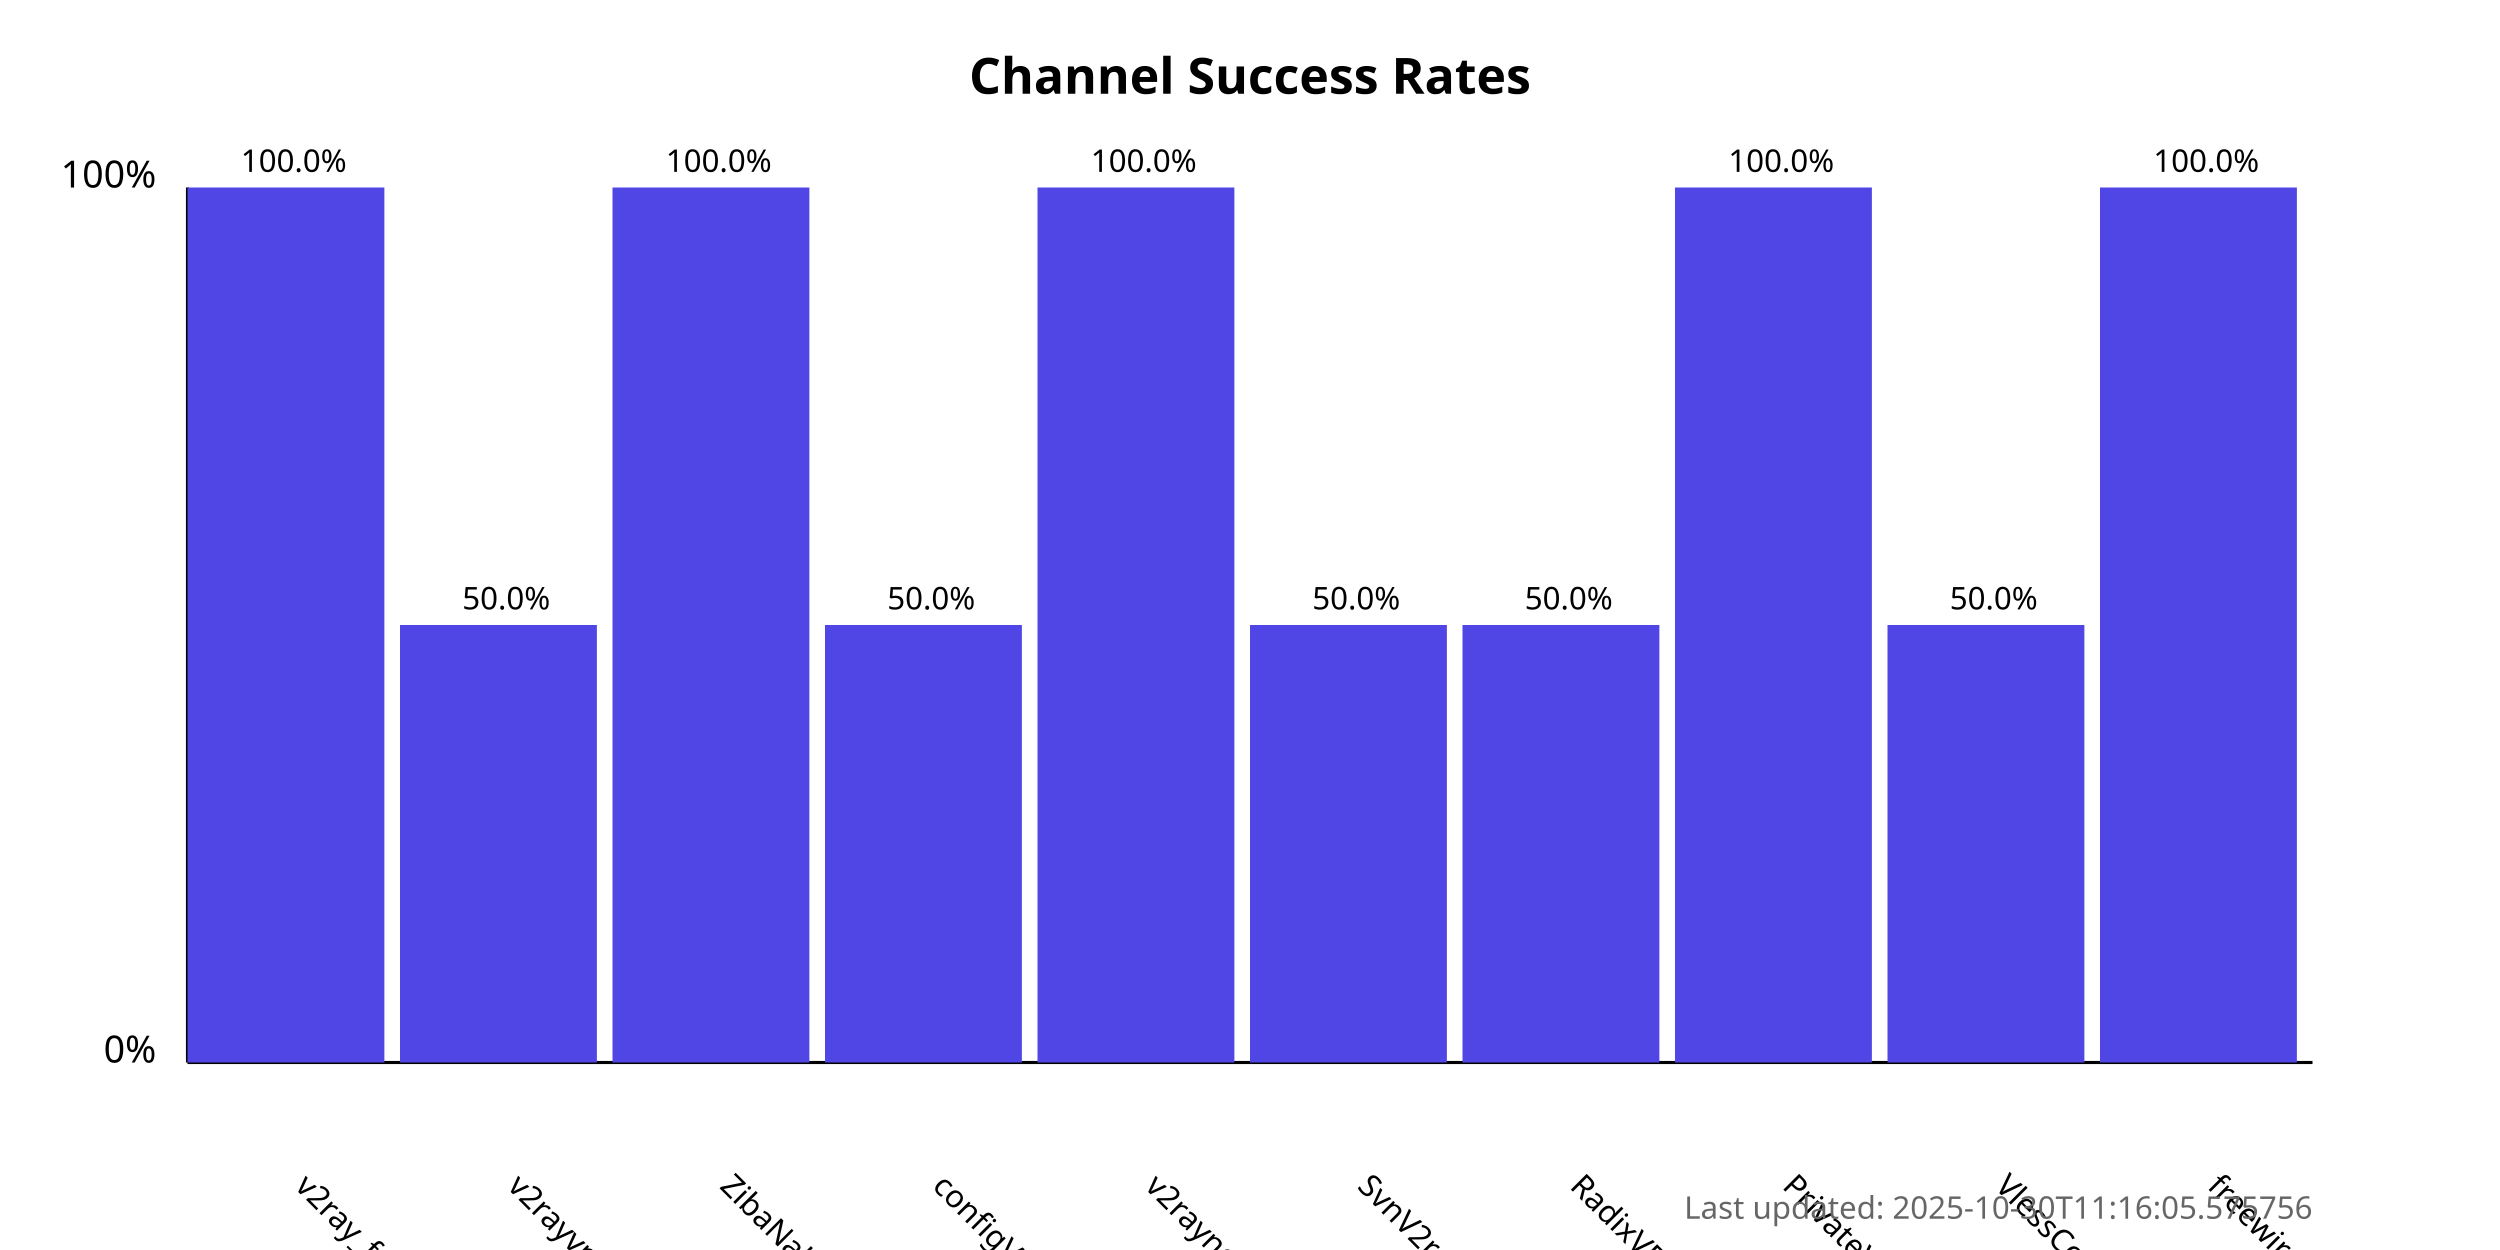
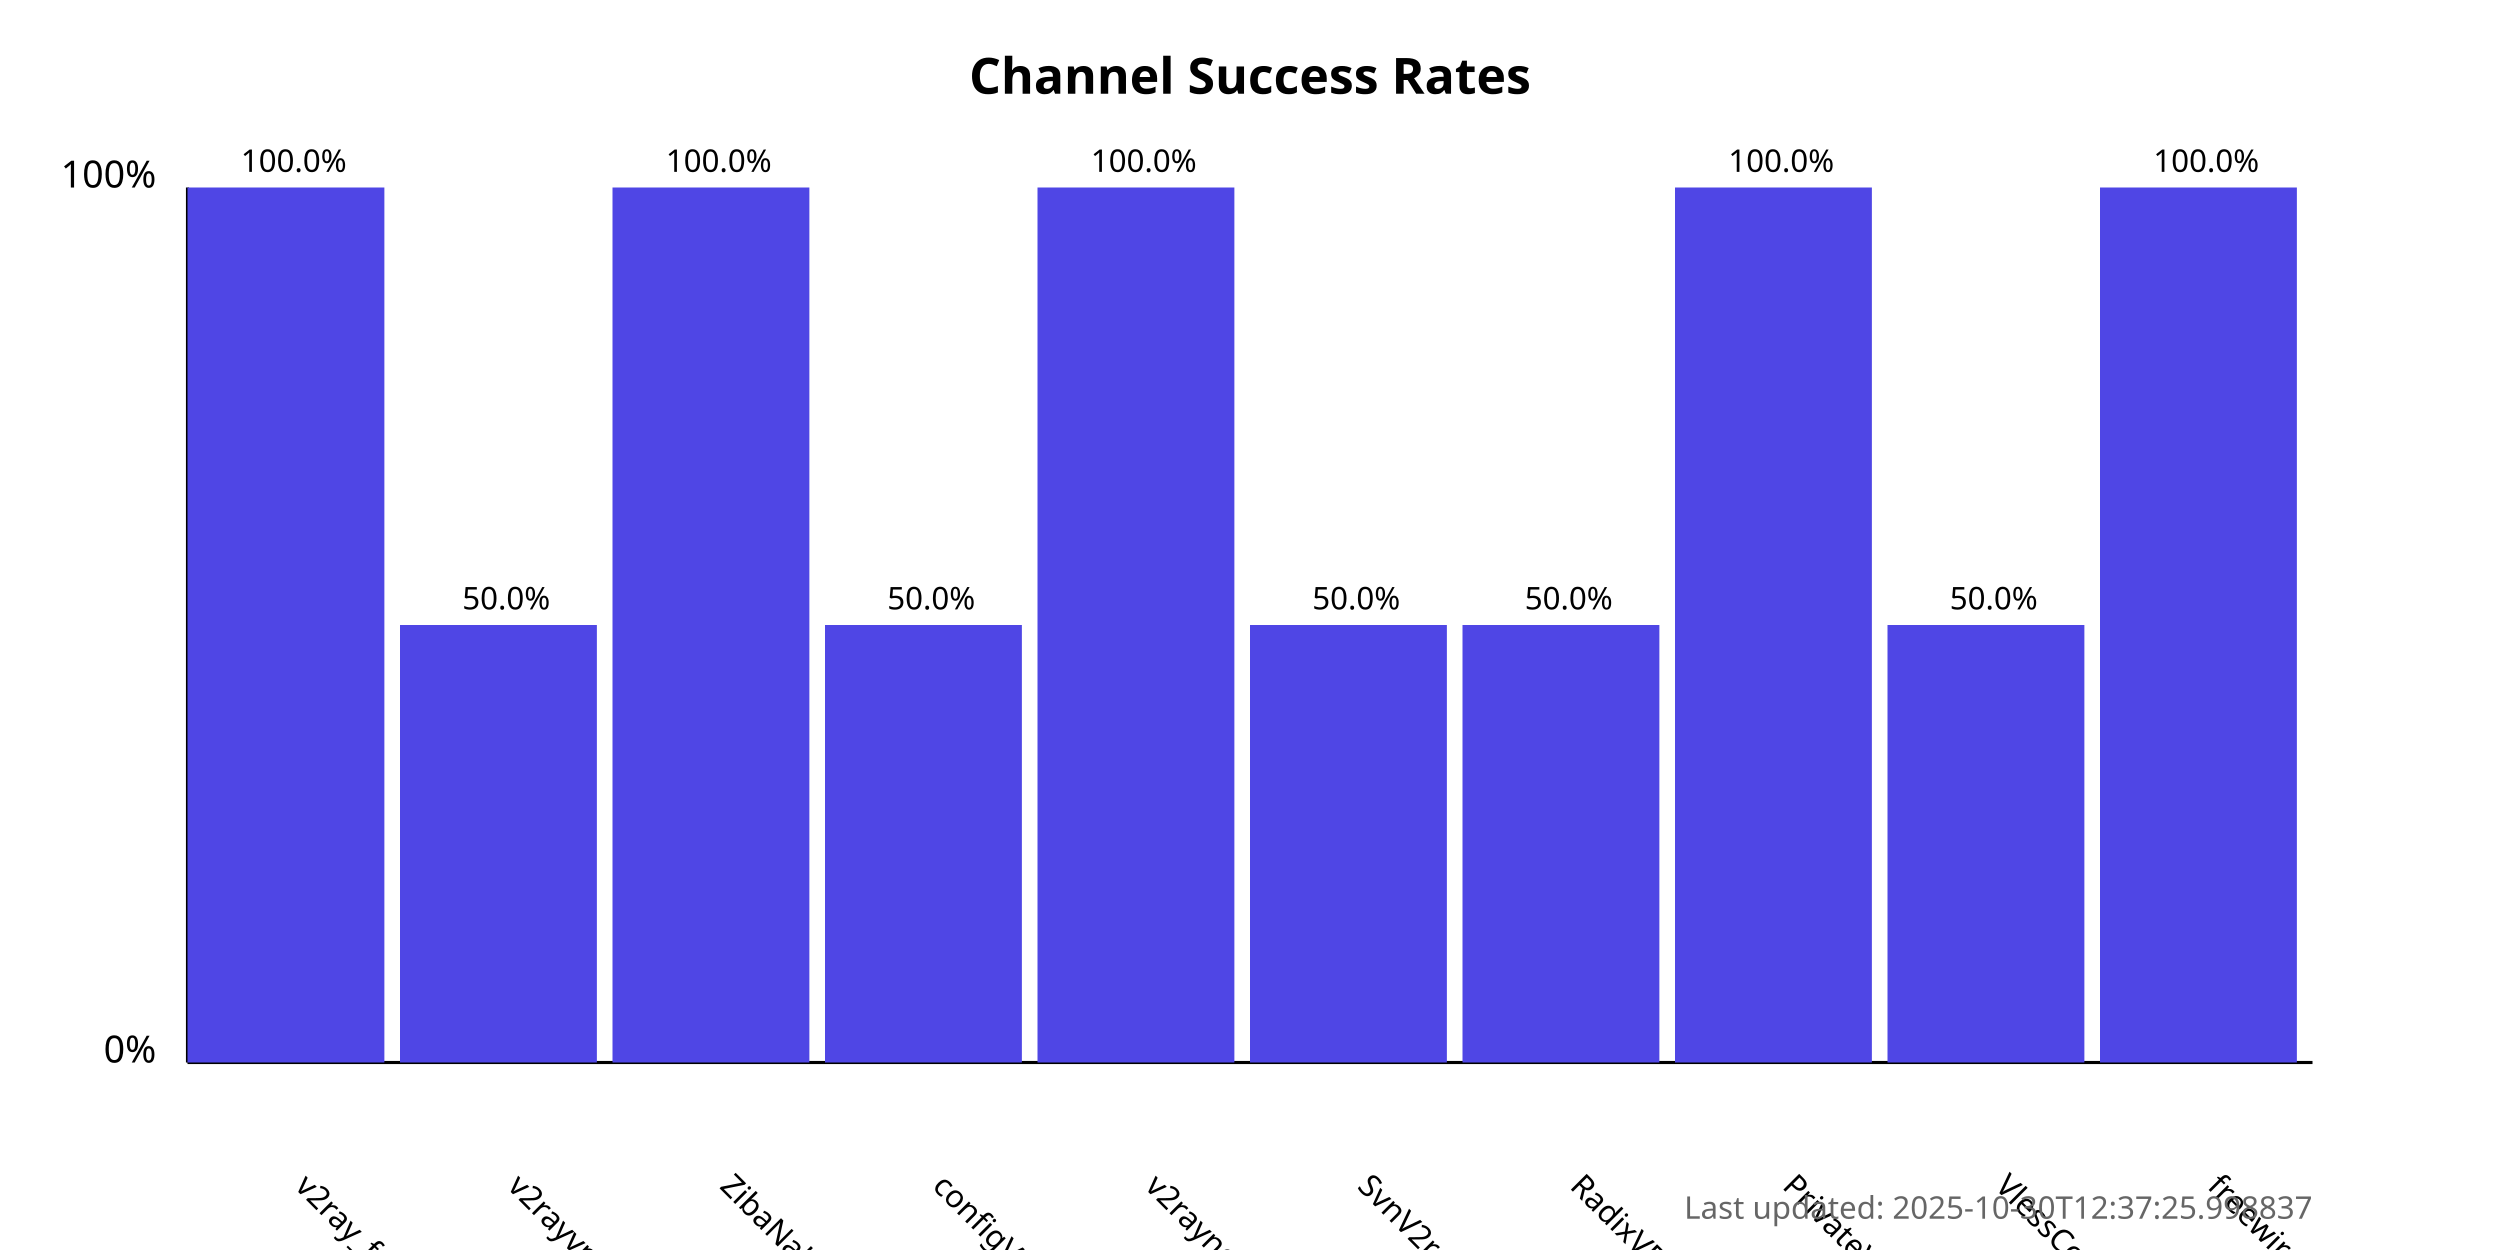
<svg xmlns="http://www.w3.org/2000/svg" width="800" height="400">
  <style>
            .chart-title { font: bold 16px sans-serif; }
            .axis-label { font: 12px sans-serif; }
            .tick-label { font: 10px sans-serif; }
            .bar { fill: #4f46e5; }
            .bar:hover { fill: #6366f1; }
            .timestamp { font: 10px sans-serif; fill: #666; }
        </style>
  <text x="400.0" y="30" text-anchor="middle" class="chart-title">
            Channel Success Rates
        </text>
  <line x1="60" y1="340" x2="60" y2="60" stroke="black" stroke-width="1" />
  <line x1="60" y1="340" x2="740" y2="340" stroke="black" stroke-width="1" />
  <text x="50" y="340" text-anchor="end" class="axis-label">0%</text>
  <text x="50" y="60" text-anchor="end" class="axis-label">100%</text>
  <g>
    <rect x="60" y="60.0" width="63.0" height="280.0" class="bar" />
    <text x="94.0" y="380" transform="rotate(45, 94.0, 380)" text-anchor="start" class="tick-label">
                v2ray_free_conf
            </text>
    <text x="94.0" y="55.0" text-anchor="middle" class="tick-label">
                100.0%
            </text>
  </g>
  <g>
    <rect x="128.0" y="200.0" width="63.0" height="140.0" class="bar" />
    <text x="162.0" y="380" transform="rotate(45, 162.0, 380)" text-anchor="start" class="tick-label">
                v2rayvpno
            </text>
    <text x="162.0" y="195.0" text-anchor="middle" class="tick-label">
                50.0%
            </text>
  </g>
  <g>
    <rect x="196.0" y="60.0" width="63.0" height="280.0" class="bar" />
    <text x="230.0" y="380" transform="rotate(45, 230.0, 380)" text-anchor="start" class="tick-label">
                ZibaNabz
            </text>
    <text x="230.0" y="55.0" text-anchor="middle" class="tick-label">
                100.0%
            </text>
  </g>
  <g>
    <rect x="264.0" y="200.0" width="63.0" height="140.0" class="bar" />
    <text x="298.0" y="380" transform="rotate(45, 298.0, 380)" text-anchor="start" class="tick-label">
                configV2rayForFree
            </text>
    <text x="298.0" y="195.0" text-anchor="middle" class="tick-label">
                50.0%
            </text>
  </g>
  <g>
    <rect x="332.0" y="60.0" width="63.0" height="280.0" class="bar" />
    <text x="366.0" y="380" transform="rotate(45, 366.0, 380)" text-anchor="start" class="tick-label">
                v2rayngvpn
            </text>
    <text x="366.0" y="55.0" text-anchor="middle" class="tick-label">
                100.0%
            </text>
  </g>
  <g>
    <rect x="400.0" y="200.0" width="63.0" height="140.0" class="bar" />
    <text x="434.0" y="380" transform="rotate(45, 434.0, 380)" text-anchor="start" class="tick-label">
                SvnV2ray
            </text>
    <text x="434.0" y="195.0" text-anchor="middle" class="tick-label">
                50.0%
            </text>
  </g>
  <g>
    <rect x="468.0" y="200.0" width="63.0" height="140.0" class="bar" />
    <text x="502.0" y="380" transform="rotate(45, 502.0, 380)" text-anchor="start" class="tick-label">
                RadixVPN
            </text>
    <text x="502.0" y="195.0" text-anchor="middle" class="tick-label">
                50.0%
            </text>
  </g>
  <g>
    <rect x="536.0" y="60.0" width="63.0" height="280.0" class="bar" />
    <text x="570.0" y="380" transform="rotate(45, 570.0, 380)" text-anchor="start" class="tick-label">
                PrivateVPNs
            </text>
    <text x="570.0" y="55.0" text-anchor="middle" class="tick-label">
                100.0%
            </text>
  </g>
  <g>
    <rect x="604.0" y="200.0" width="63.0" height="140.0" class="bar" />
    <text x="638.0" y="380" transform="rotate(45, 638.0, 380)" text-anchor="start" class="tick-label">
                VlessConfig
            </text>
    <text x="638.0" y="195.0" text-anchor="middle" class="tick-label">
                50.0%
            </text>
  </g>
  <g>
    <rect x="672.0" y="60.0" width="63.0" height="280.0" class="bar" />
    <text x="706.0" y="380" transform="rotate(45, 706.0, 380)" text-anchor="start" class="tick-label">
                freewireguard
            </text>
    <text x="706.0" y="55.0" text-anchor="middle" class="tick-label">
                100.0%
            </text>
  </g>
  <text x="740" y="390" text-anchor="end" class="timestamp">
-             Last updated: 2025-10-30T11:16:05.575756
+             Last updated: 2025-10-30T12:37:25.998837
        </text>
</svg>
